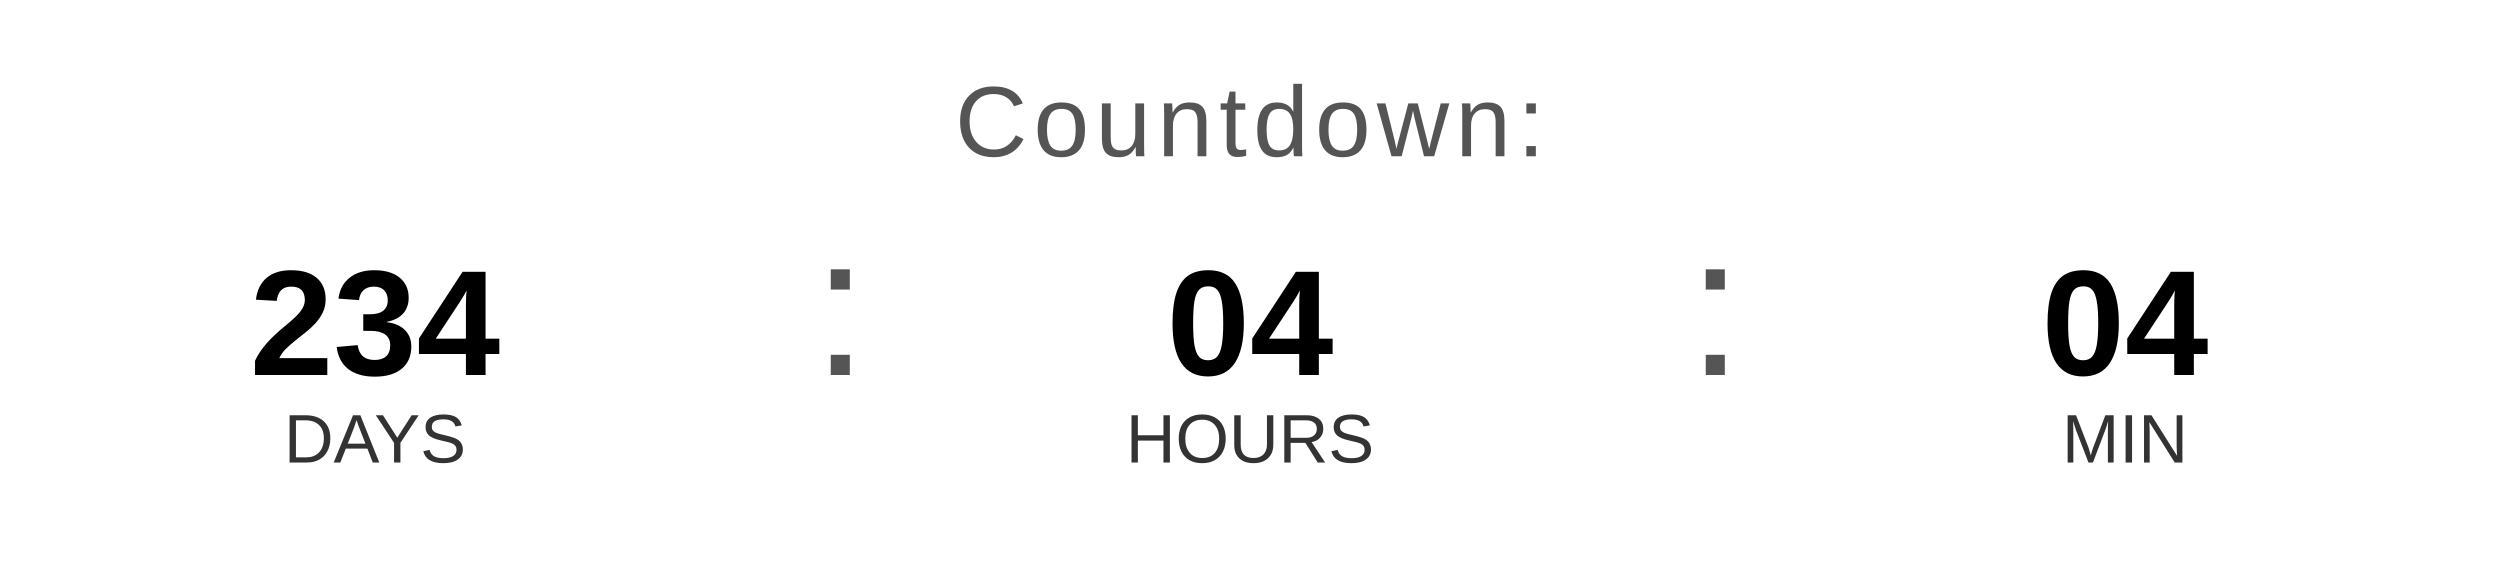
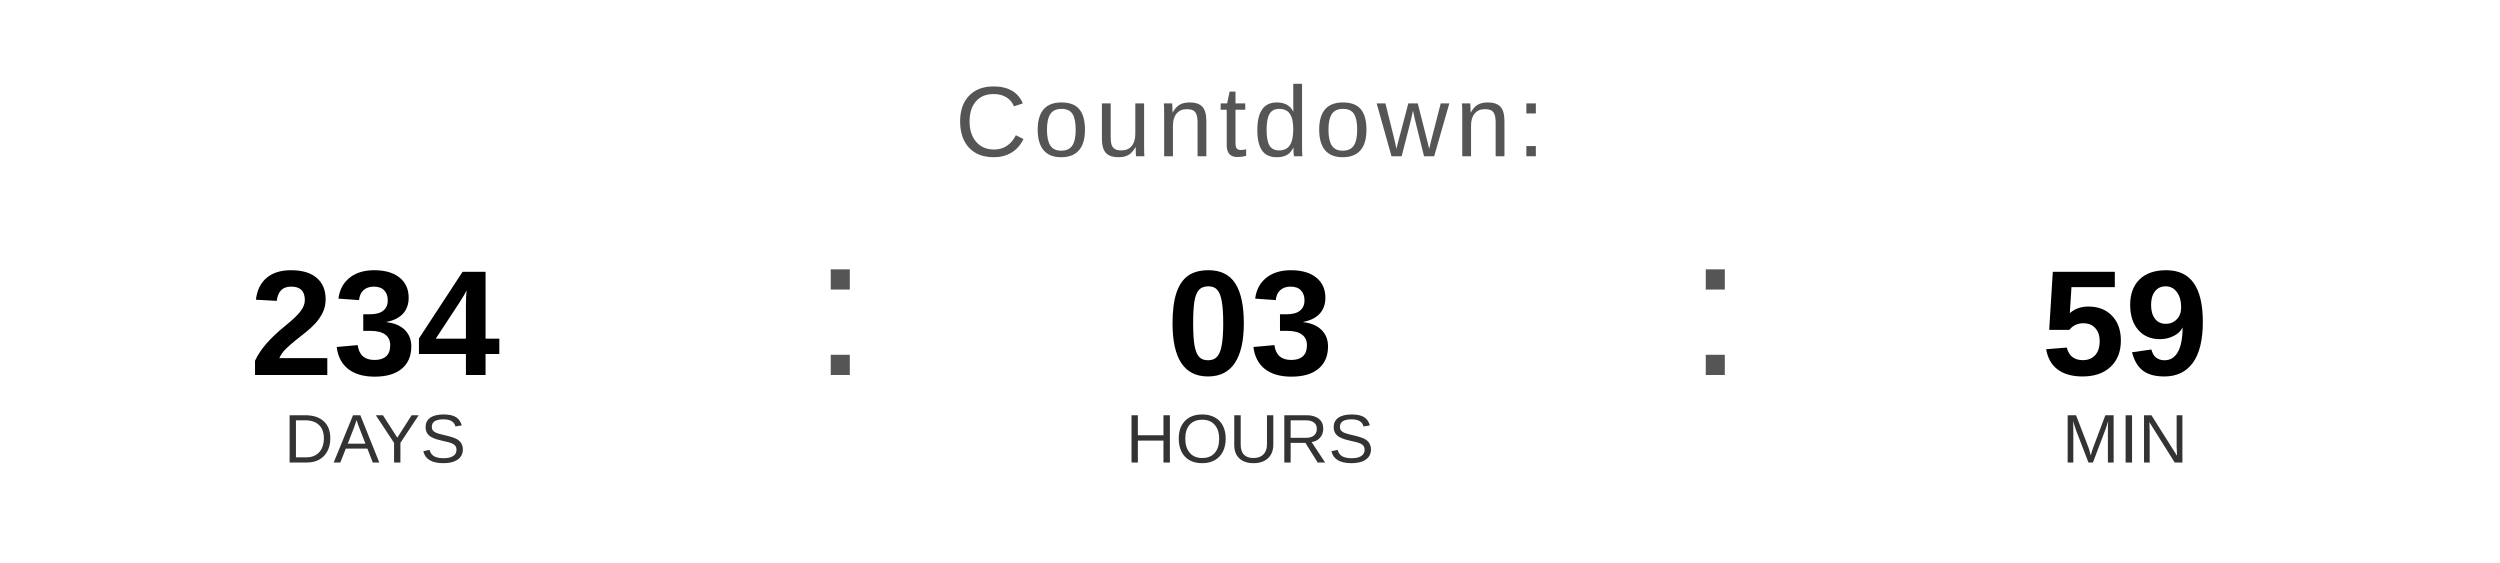
<svg xmlns="http://www.w3.org/2000/svg" width="400" height="90" viewBox="0 0 400 90">
  <text x="200" y="25" font-family="Arial, Helvetica, sans-serif" font-size="16" fill="#555555" text-anchor="middle" letter-spacing="1">
    Countdown:
  </text>
  <text x="60" y="60" font-family="Arial, Helvetica, sans-serif" font-size="24" font-weight="bold" fill="#000000" text-anchor="middle">234</text>
  <text x="60" y="74" font-family="Arial, Helvetica, sans-serif" font-size="11" fill="#333333" text-anchor="middle">DAYS</text>
  <text x="130" y="60" font-family="Arial, sans-serif" font-size="32" fill="#555555">:</text>
-   <text x="200" y="60" font-family="Arial, Helvetica, sans-serif" font-size="24" font-weight="bold" fill="#000000" text-anchor="middle">04</text>
+   <text x="200" y="60" font-family="Arial, Helvetica, sans-serif" font-size="24" font-weight="bold" fill="#000000" text-anchor="middle">03</text>
  <text x="200" y="74" font-family="Arial, Helvetica, sans-serif" font-size="11" fill="#333333" text-anchor="middle">HOURS</text>
  <text x="270" y="60" font-family="Arial, sans-serif" font-size="32" fill="#555555">:</text>
-   <text x="340" y="60" font-family="Arial, Helvetica, sans-serif" font-size="24" font-weight="bold" fill="#000000" text-anchor="middle">04</text>
+   <text x="340" y="60" font-family="Arial, Helvetica, sans-serif" font-size="24" font-weight="bold" fill="#000000" text-anchor="middle">59</text>
  <text x="340" y="74" font-family="Arial, Helvetica, sans-serif" font-size="11" fill="#333333" text-anchor="middle">MIN</text>
</svg>
